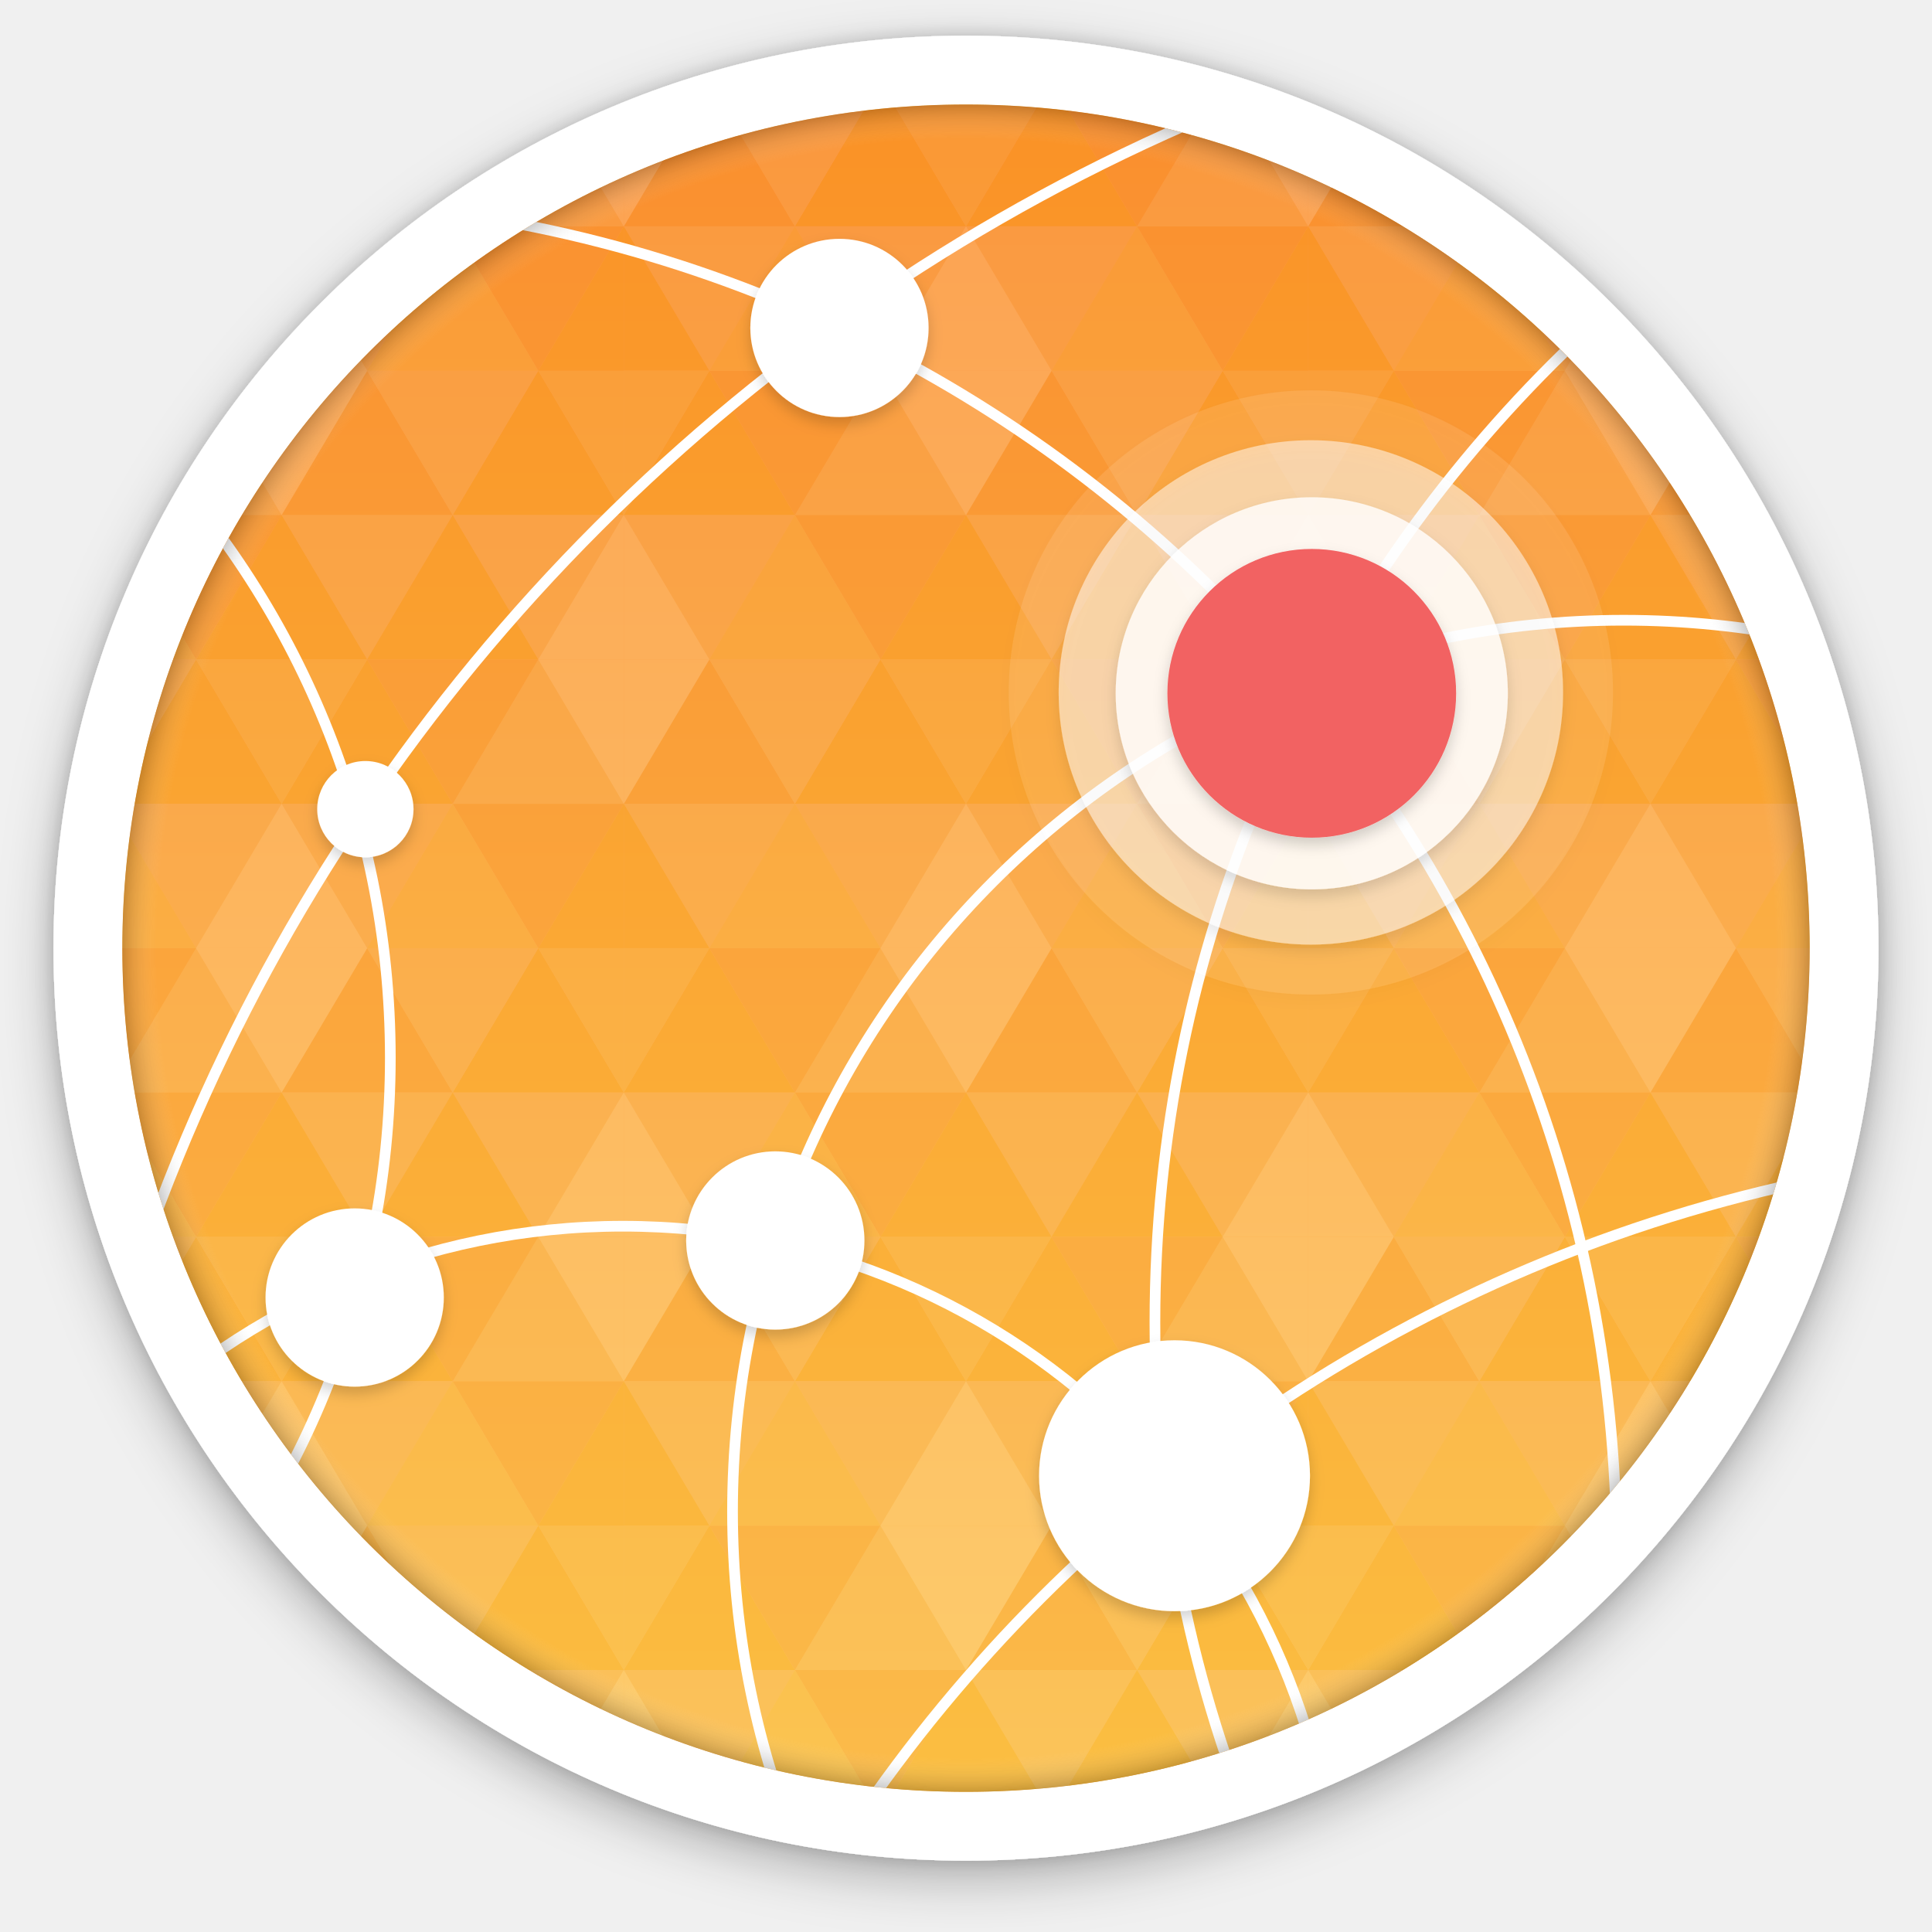
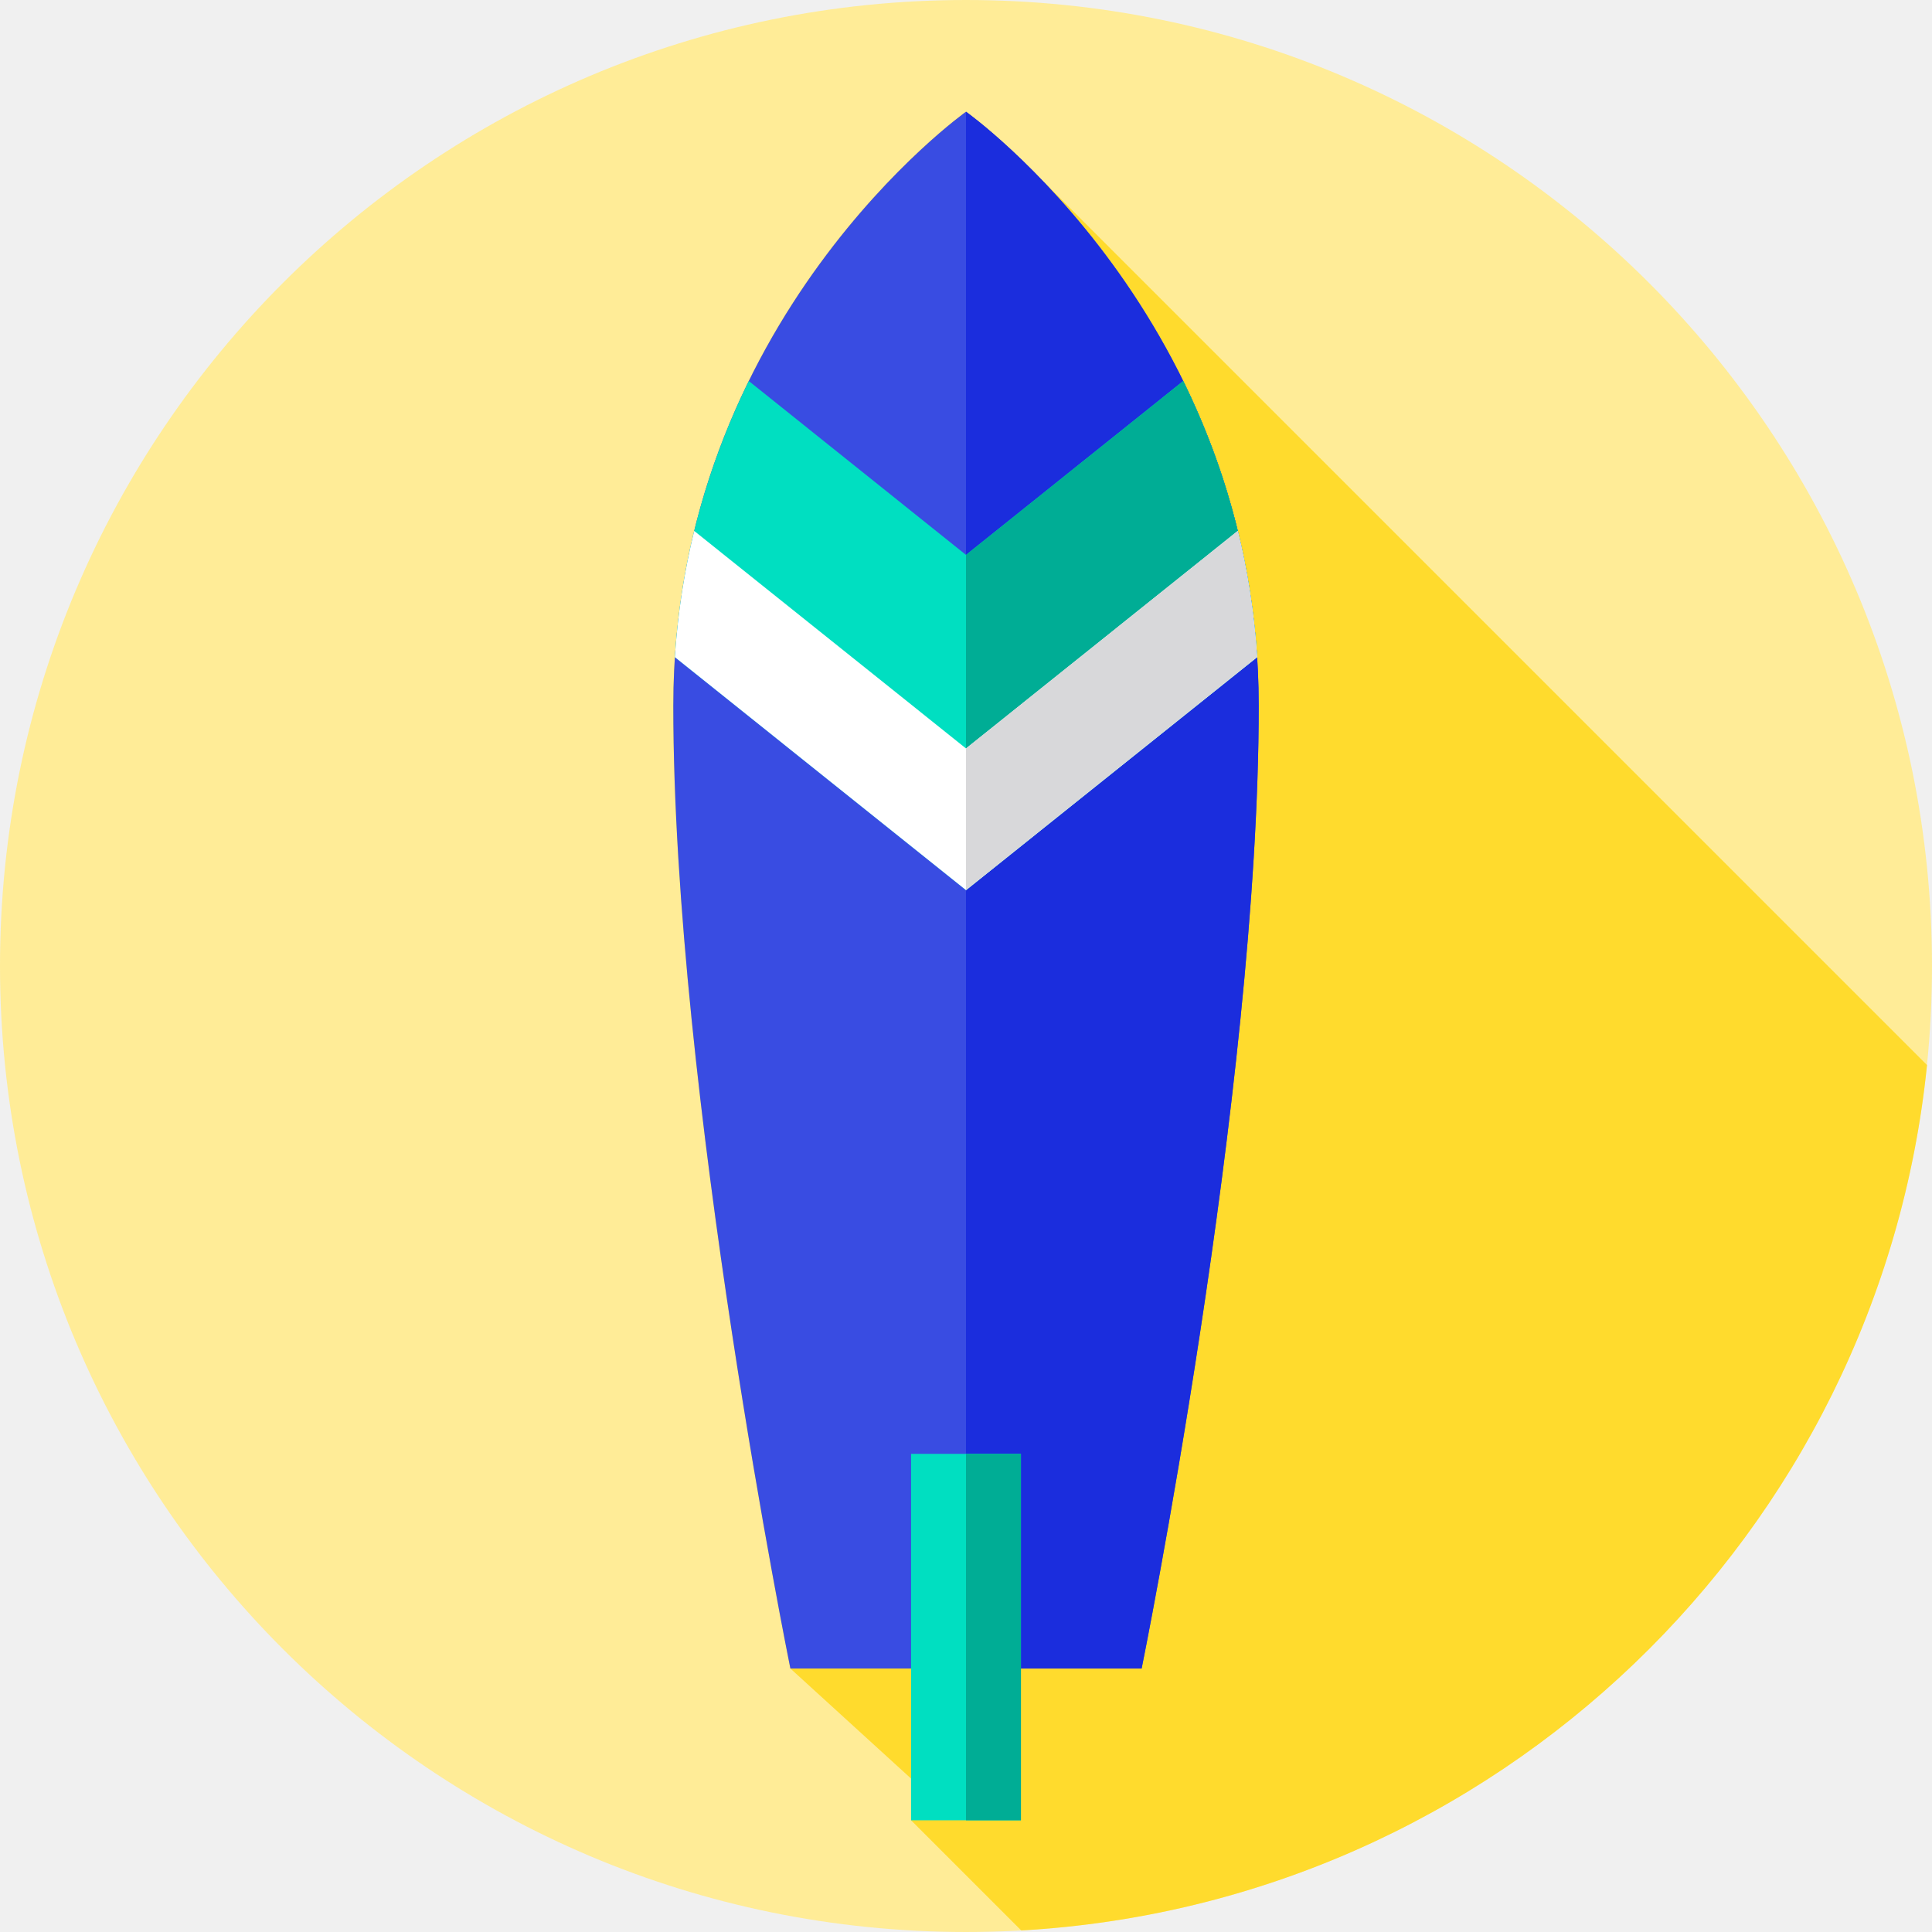
- <svg xmlns="http://www.w3.org/2000/svg" xmlns:xlink="http://www.w3.org/1999/xlink" width="1084px" height="1084px" viewBox="0 0 1084 1084" version="1.1">
-   <defs>
-     <filter x="-50%" y="-50%" width="200%" height="200%" filterUnits="objectBoundingBox" id="filter-1">
-       <feOffset dx="0" dy="10" in="SourceAlpha" result="shadowOffsetOuter1" />
-       <feGaussianBlur stdDeviation="15" in="shadowOffsetOuter1" result="shadowBlurOuter1" />
-       <feColorMatrix values="0 0 0 0 0   0 0 0 0 0   0 0 0 0 0  0 0 0 0.278 0" in="shadowBlurOuter1" type="matrix" result="shadowMatrixOuter1" />
-       <feOffset dx="0" dy="0" in="SourceAlpha" result="shadowOffsetOuter2" />
-       <feGaussianBlur stdDeviation="5" in="shadowOffsetOuter2" result="shadowBlurOuter2" />
-       <feColorMatrix values="0 0 0 0 0   0 0 0 0 0   0 0 0 0 0  0 0 0 0.175 0" in="shadowBlurOuter2" type="matrix" result="shadowMatrixOuter2" />
-       <feOffset dx="0" dy="-5" in="SourceAlpha" result="shadowOffsetInner1" />
-       <feGaussianBlur stdDeviation="0" in="shadowOffsetInner1" result="shadowBlurInner1" />
-       <feComposite in="shadowBlurInner1" in2="SourceAlpha" operator="arithmetic" k2="-1" k3="1" result="shadowInnerInner1" />
-       <feColorMatrix values="0 0 0 0 1   0 0 0 0 1   0 0 0 0 1  0 0 0 0.112 0" in="shadowInnerInner1" type="matrix" result="shadowMatrixInner1" />
-       <feMerge>
-         <feMergeNode in="shadowMatrixOuter1" />
-         <feMergeNode in="shadowMatrixOuter2" />
-         <feMergeNode in="SourceGraphic" />
-         <feMergeNode in="shadowMatrixInner1" />
-       </feMerge>
-     </filter>
-     <path id="path-2" d="M473,946.358 C734.429,946.358 946.358,734.429 946.358,473 C946.358,211.571 734.429,-0.358 473,-0.358 C211.571,-0.358 -0.358,211.571 -0.358,473 C-0.358,734.429 211.571,946.358 473,946.358 Z" />
-     <linearGradient x1="50%" y1="100%" x2="50%" y2="0%" id="linearGradient-4">
-       <stop stop-color="#FBDA61" offset="0%" />
-       <stop stop-color="#F76B1C" offset="100%" />
-     </linearGradient>
-     <filter x="-50%" y="-50%" width="200%" height="200%" filterUnits="objectBoundingBox" id="filter-5">
-       <feOffset dx="0" dy="4" in="SourceAlpha" result="shadowOffsetOuter1" />
-       <feGaussianBlur stdDeviation="4" in="shadowOffsetOuter1" result="shadowBlurOuter1" />
-       <feColorMatrix values="0 0 0 0 0   0 0 0 0 0   0 0 0 0 0  0 0 0 0.175 0" in="shadowBlurOuter1" type="matrix" result="shadowMatrixOuter1" />
-       <feMerge>
-         <feMergeNode in="shadowMatrixOuter1" />
-         <feMergeNode in="SourceGraphic" />
-       </feMerge>
-     </filter>
-     <filter x="-50%" y="-50%" width="200%" height="200%" filterUnits="objectBoundingBox" id="filter-6">
-       <feOffset dx="0" dy="4" in="SourceAlpha" result="shadowOffsetOuter1" />
-       <feGaussianBlur stdDeviation="4" in="shadowOffsetOuter1" result="shadowBlurOuter1" />
-       <feColorMatrix values="0 0 0 0 0   0 0 0 0 0   0 0 0 0 0  0 0 0 0.175 0" in="shadowBlurOuter1" type="matrix" result="shadowMatrixOuter1" />
-       <feMerge>
-         <feMergeNode in="shadowMatrixOuter1" />
-         <feMergeNode in="SourceGraphic" />
-       </feMerge>
-     </filter>
-     <filter x="-50%" y="-50%" width="200%" height="200%" filterUnits="objectBoundingBox" id="filter-7">
-       <feOffset dx="0" dy="4" in="SourceAlpha" result="shadowOffsetOuter1" />
-       <feGaussianBlur stdDeviation="4" in="shadowOffsetOuter1" result="shadowBlurOuter1" />
-       <feColorMatrix values="0 0 0 0 0   0 0 0 0 0   0 0 0 0 0  0 0 0 0.175 0" in="shadowBlurOuter1" type="matrix" result="shadowMatrixOuter1" />
-       <feMerge>
-         <feMergeNode in="shadowMatrixOuter1" />
-         <feMergeNode in="SourceGraphic" />
-       </feMerge>
-     </filter>
-     <filter x="-50%" y="-50%" width="200%" height="200%" filterUnits="objectBoundingBox" id="filter-8">
-       <feOffset dx="0" dy="4" in="SourceAlpha" result="shadowOffsetOuter1" />
-       <feGaussianBlur stdDeviation="4" in="shadowOffsetOuter1" result="shadowBlurOuter1" />
-       <feColorMatrix values="0 0 0 0 0   0 0 0 0 0   0 0 0 0 0  0 0 0 0.175 0" in="shadowBlurOuter1" type="matrix" result="shadowMatrixOuter1" />
-       <feMerge>
-         <feMergeNode in="shadowMatrixOuter1" />
-         <feMergeNode in="SourceGraphic" />
-       </feMerge>
-     </filter>
-     <filter x="-50%" y="-50%" width="200%" height="200%" filterUnits="objectBoundingBox" id="filter-9">
-       <feOffset dx="0" dy="4" in="SourceAlpha" result="shadowOffsetOuter1" />
-       <feGaussianBlur stdDeviation="4" in="shadowOffsetOuter1" result="shadowBlurOuter1" />
-       <feColorMatrix values="0 0 0 0 0   0 0 0 0 0   0 0 0 0 0  0 0 0 0.175 0" in="shadowBlurOuter1" type="matrix" result="shadowMatrixOuter1" />
-       <feMerge>
-         <feMergeNode in="shadowMatrixOuter1" />
-         <feMergeNode in="SourceGraphic" />
-       </feMerge>
-     </filter>
-     <filter x="-50%" y="-50%" width="200%" height="200%" filterUnits="objectBoundingBox" id="filter-10">
-       <feOffset dx="0" dy="4" in="SourceAlpha" result="shadowOffsetOuter1" />
-       <feGaussianBlur stdDeviation="4" in="shadowOffsetOuter1" result="shadowBlurOuter1" />
-       <feColorMatrix values="0 0 0 0 0   0 0 0 0 0   0 0 0 0 0  0 0 0 0.175 0" in="shadowBlurOuter1" type="matrix" result="shadowMatrixOuter1" />
-       <feMerge>
-         <feMergeNode in="shadowMatrixOuter1" />
-         <feMergeNode in="SourceGraphic" />
-       </feMerge>
-     </filter>
-     <filter x="-50%" y="-50%" width="200%" height="200%" filterUnits="objectBoundingBox" id="filter-11">
-       <feOffset dx="0" dy="4" in="SourceAlpha" result="shadowOffsetOuter1" />
-       <feGaussianBlur stdDeviation="4" in="shadowOffsetOuter1" result="shadowBlurOuter1" />
-       <feColorMatrix values="0 0 0 0 0   0 0 0 0 0   0 0 0 0 0  0 0 0 0.175 0" in="shadowBlurOuter1" type="matrix" result="shadowMatrixOuter1" />
-       <feMerge>
-         <feMergeNode in="shadowMatrixOuter1" />
-         <feMergeNode in="SourceGraphic" />
-       </feMerge>
-     </filter>
-     <filter x="-50%" y="-50%" width="200%" height="200%" filterUnits="objectBoundingBox" id="filter-12">
-       <feOffset dx="0" dy="4" in="SourceAlpha" result="shadowOffsetOuter1" />
-       <feGaussianBlur stdDeviation="4" in="shadowOffsetOuter1" result="shadowBlurOuter1" />
-       <feColorMatrix values="0 0 0 0 0   0 0 0 0 0   0 0 0 0 0  0 0 0 0.175 0" in="shadowBlurOuter1" type="matrix" result="shadowMatrixOuter1" />
-       <feMerge>
-         <feMergeNode in="shadowMatrixOuter1" />
-         <feMergeNode in="SourceGraphic" />
-       </feMerge>
-     </filter>
-     <filter x="-50%" y="-50%" width="200%" height="200%" filterUnits="objectBoundingBox" id="filter-13">
-       <feOffset dx="0" dy="4" in="SourceAlpha" result="shadowOffsetOuter1" />
-       <feGaussianBlur stdDeviation="4" in="shadowOffsetOuter1" result="shadowBlurOuter1" />
-       <feColorMatrix values="0 0 0 0 0   0 0 0 0 0   0 0 0 0 0  0 0 0 0.175 0" in="shadowBlurOuter1" type="matrix" result="shadowMatrixOuter1" />
-       <feMerge>
-         <feMergeNode in="shadowMatrixOuter1" />
-         <feMergeNode in="SourceGraphic" />
-       </feMerge>
-     </filter>
-     <radialGradient cx="50%" cy="50%" fx="50%" fy="50%" r="50%" id="radialGradient-14">
-       <stop stop-color="#000000" stop-opacity="0" offset="0%" />
-       <stop stop-color="#FFFFFF" stop-opacity="0" offset="95.892%" />
-       <stop stop-color="#000000" stop-opacity="0.2" offset="100%" />
-     </radialGradient>
-     <path id="path-15" d="M512,985.358 C773.429,985.358 985.358,773.429 985.358,512 C985.358,250.571 773.429,38.642 512,38.642 C250.571,38.642 38.642,250.571 38.642,512 C38.642,773.429 250.571,985.358 512,985.358 Z" />
-   </defs>
-   <g id="Page-1" stroke="none" stroke-width="1" fill="none" fill-rule="evenodd">
-     <g id="opensource_aiohttp" transform="translate(30, 20)">
-       <circle id="ring" fill="#FFFFFF" filter="url(#filter-1)" cx="512" cy="512" r="512" />
-       <g id="center" transform="translate(39, 39)">
-         <mask id="mask-3" fill="white">
-           <use xlink:href="#path-2" />
-         </mask>
-         <use id="center-mask" xlink:href="#path-2" />
-         <path d="M473,946.358 C734.429,946.358 946.358,734.429 946.358,473 C946.358,211.571 734.429,-0.358 473,-0.358 C211.571,-0.358 -0.358,211.571 -0.358,473 C-0.358,734.429 211.571,946.358 473,946.358 Z" id="orange" fill="#FDB75B" mask="url(#mask-3)" />
-         <g id="Pattern" mask="url(#mask-3)">
-           <g transform="translate(-103, -13)">
-             <path d="M288,81 L384,81 L336,162 L288,81 Z" id="Triangle-16" fill="#FCA63B" />
-             <polygon id="Triangle-46" fill="#FCB555" points="336 0 384 81 288 81 " />
-             <polygon id="Triangle-37" fill="#FCAB2D" points="144 0 192 81 96 81 " />
-             <polygon id="Triangle-37" fill="#FCB555" points="144 162 192 243 96 243 " />
-             <path d="M96,81 L192,81 L144,162 L96,81 Z" id="Triangle-36" fill="#FCB457" />
-             <path d="M96,243 L192,243 L144,324 L96,243 Z" id="Triangle-36" fill="#FCA63B" />
-             <polygon id="Triangle-35" fill="#FCAB2D" points="336 162 384 243 288 243 " />
-             <path d="M288,243 L384,243 L336,324 L288,243 Z" id="Triangle-34" fill="#FCB457" />
-             <polygon id="Triangle-33" fill="#FCA63B" points="48 0 96 81 3.33066907e-16 81 " />
-             <polygon id="Triangle-33" fill="#FCAB2D" points="48 162 96 243 3.33066907e-16 243 " />
-             <path d="M0,81 L96,81 L48,162 L0,81 Z" id="Triangle-32" fill="#FCB555" />
-             <path d="M0,243 L96,243 L48,324 L0,243 Z" id="Triangle-32" fill="#FCB457" />
-             <polygon id="Triangle-31" fill="#FCAB2D" points="240 0 288 81 192 81 " />
-             <polygon id="Triangle-31" fill="#FCA63B" points="240 162 288 243 192 243 " />
-             <path d="M192,81 L288,81 L240,162 L192,81 Z" id="Triangle-30" fill="#FCB457" />
-             <path d="M192,243 L288,243 L240,324 L192,243 Z" id="Triangle-30" fill="#FCB555" />
-             <path d="M48,0 L144,0 L96,81 L48,0 Z" id="Triangle-29" fill="#FCB555" />
-             <path d="M48,162 L144,162 L96,243 L48,162 Z" id="Triangle-29" fill="#FCA63B" />
-             <path d="M144,162 L48,162 L96,81 L144,162 L144,162 Z" id="Triangle-28" fill="#FCB546" />
-             <path d="M144,324 L48,324 L96,243 L144,324 L144,324 Z" id="Triangle-28" fill="#FCB546" />
-             <path d="M240,0 L336,0 L288,81 L240,0 Z" id="Triangle-25" fill="#FCA63B" />
-             <path d="M240,162 L336,162 L288,243 L240,162 Z" id="Triangle-25" fill="#FCB555" />
-             <path d="M336,162 L240,162 L288,81 L336,162 L336,162 Z" id="Triangle-24" fill="#FCB546" />
-             <path d="M336,324 L240,324 L288,243 L336,324 L336,324 Z" id="Triangle-24" fill="#FCAB2D" />
-             <path d="M336,0 L384,0 L384,81 L336,0 Z" id="Triangle-23" fill="#FFC474" />
-             <path d="M336,162 L384,162 L384,243 L336,162 Z" id="Triangle-23" fill="#FCB546" />
-             <path d="M48,162 L0,162 L0,81 L48,162 L48,162 Z" id="Triangle-22" fill="#FCAB2D" />
-             <path d="M48,324 L0,324 L7.10542736e-15,243 L48,324 Z" id="Triangle-22" fill="#FFC474" />
-             <path d="M0,0 L48,0 L0,81 L0,0 Z" id="Triangle-21" fill="#FFC474" />
-             <path d="M0,162 L48,162 L0,243 L0,162 Z" id="Triangle-21" fill="#FCB546" />
-             <path d="M384,162 L336,162 L384,81 L384,162 L384,162 Z" id="Triangle-20" fill="#FCAB2D" />
-             <path d="M384,324 L336,324 L384,243 L384,324 Z" id="Triangle-20" fill="#FFC474" />
-             <path d="M144,0 L240,0 L192,81 L144,0 Z" id="Triangle-19" fill="#FCB546" />
-             <path d="M144,162 L240,162 L192,243 L144,162 Z" id="Triangle-19" fill="#FFC474" />
-             <path d="M240,162 L144,162 L192,81 L240,162 Z" id="Triangle-18" fill="#FFC474" />
-             <path d="M240,324 L144,324 L192,243 L240,324 L240,324 Z" id="Triangle-18" fill="#FCAB2D" />
-             <path d="M672,81 L768,81 L720,162 L672,81 Z" id="Triangle-16" fill="#FCA63B" />
-             <polygon id="Triangle-46" fill="#FCB555" points="720 0 768 81 672 81 " />
-             <polygon id="Triangle-37" fill="#FCAB2D" points="528 0 576 81 480 81 " />
-             <polygon id="Triangle-37" fill="#FCB555" points="528 162 576 243 480 243 " />
-             <path d="M480,81 L576,81 L528,162 L480,81 Z" id="Triangle-36" fill="#FCB457" />
-             <path d="M480,243 L576,243 L528,324 L480,243 Z" id="Triangle-36" fill="#FCA63B" />
-             <polygon id="Triangle-35" fill="#FCAB2D" points="720 162 768 243 672 243 " />
-             <path d="M672,243 L768,243 L720,324 L672,243 Z" id="Triangle-34" fill="#FCB457" />
-             <polygon id="Triangle-33" fill="#FCA63B" points="432 0 480 81 384 81 " />
-             <polygon id="Triangle-33" fill="#FCAB2D" points="432 162 480 243 384 243 " />
-             <path d="M384,81 L480,81 L432,162 L384,81 Z" id="Triangle-32" fill="#FCB555" />
-             <path d="M384,243 L480,243 L432,324 L384,243 Z" id="Triangle-32" fill="#FCB457" />
-             <polygon id="Triangle-31" fill="#FCAB2D" points="624 0 672 81 576 81 " />
-             <polygon id="Triangle-31" fill="#FCA63B" points="624 162 672 243 576 243 " />
-             <path d="M576,81 L672,81 L624,162 L576,81 Z" id="Triangle-30" fill="#FCB457" />
-             <path d="M576,243 L672,243 L624,324 L576,243 Z" id="Triangle-30" fill="#FCB555" />
-             <path d="M432,0 L528,0 L480,81 L432,0 Z" id="Triangle-29" fill="#FCB555" />
-             <path d="M432,162 L528,162 L480,243 L432,162 Z" id="Triangle-29" fill="#FCA63B" />
-             <path d="M528,162 L432,162 L480,81 L528,162 L528,162 Z" id="Triangle-28" fill="#FCB546" />
-             <path d="M528,324 L432,324 L480,243 L528,324 L528,324 Z" id="Triangle-28" fill="#FCB546" />
-             <path d="M624,0 L720,0 L672,81 L624,0 Z" id="Triangle-25" fill="#FCA63B" />
-             <path d="M624,162 L720,162 L672,243 L624,162 Z" id="Triangle-25" fill="#FCB555" />
-             <path d="M720,162 L624,162 L672,81 L720,162 L720,162 Z" id="Triangle-24" fill="#FCB546" />
-             <path d="M720,324 L624,324 L672,243 L720,324 L720,324 Z" id="Triangle-24" fill="#FCAB2D" />
-             <path d="M720,0 L768,0 L768,81 L720,0 Z" id="Triangle-23" fill="#FFC474" />
-             <path d="M720,162 L768,162 L768,243 L720,162 Z" id="Triangle-23" fill="#FCB546" />
-             <path d="M432,162 L384,162 L384,81 L432,162 L432,162 Z" id="Triangle-22" fill="#FCAB2D" />
-             <path d="M432,324 L384,324 L384,243 L432,324 Z" id="Triangle-22" fill="#FFC474" />
-             <path d="M384,0 L432,0 L384,81 L384,0 Z" id="Triangle-21" fill="#FFC474" />
-             <path d="M384,162 L432,162 L384,243 L384,162 Z" id="Triangle-21" fill="#FCB546" />
-             <path d="M768,162 L720,162 L768,81 L768,162 L768,162 Z" id="Triangle-20" fill="#FCAB2D" />
-             <path d="M768,324 L720,324 L768,243 L768,324 Z" id="Triangle-20" fill="#FFC474" />
-             <path d="M528,0 L624,0 L576,81 L528,0 Z" id="Triangle-19" fill="#FCB546" />
-             <path d="M528,162 L624,162 L576,243 L528,162 Z" id="Triangle-19" fill="#FFC474" />
-             <path d="M624,162 L528,162 L576,81 L624,162 Z" id="Triangle-18" fill="#FFC474" />
-             <path d="M624,324 L528,324 L576,243 L624,324 L624,324 Z" id="Triangle-18" fill="#FCAB2D" />
-             <path d="M1056,81 L1152,81 L1104,162 L1056,81 Z" id="Triangle-16" fill="#FCA63B" />
-             <polygon id="Triangle-46" fill="#FCB555" points="1104 0 1152 81 1056 81 " />
-             <polygon id="Triangle-37" fill="#FCAB2D" points="912 0 960 81 864 81 " />
-             <polygon id="Triangle-37" fill="#FCB555" points="912 162 960 243 864 243 " />
-             <path d="M864,81 L960,81 L912,162 L864,81 Z" id="Triangle-36" fill="#FCB457" />
-             <path d="M864,243 L960,243 L912,324 L864,243 Z" id="Triangle-36" fill="#FCA63B" />
-             <polygon id="Triangle-35" fill="#FCAB2D" points="1104 162 1152 243 1056 243 " />
-             <path d="M1056,243 L1152,243 L1104,324 L1056,243 Z" id="Triangle-34" fill="#FCB457" />
-             <polygon id="Triangle-33" fill="#FCA63B" points="816 0 864 81 768 81 " />
-             <polygon id="Triangle-33" fill="#FCAB2D" points="816 162 864 243 768 243 " />
-             <path d="M768,81 L864,81 L816,162 L768,81 Z" id="Triangle-32" fill="#FCB555" />
-             <path d="M768,243 L864,243 L816,324 L768,243 Z" id="Triangle-32" fill="#FCB457" />
-             <polygon id="Triangle-31" fill="#FCAB2D" points="1008 0 1056 81 960 81 " />
-             <polygon id="Triangle-31" fill="#FCA63B" points="1008 162 1056 243 960 243 " />
-             <path d="M960,81 L1056,81 L1008,162 L960,81 Z" id="Triangle-30" fill="#FCB457" />
-             <path d="M960,243 L1056,243 L1008,324 L960,243 Z" id="Triangle-30" fill="#FCB555" />
-             <path d="M816,0 L912,0 L864,81 L816,0 Z" id="Triangle-29" fill="#FCB555" />
-             <path d="M816,162 L912,162 L864,243 L816,162 Z" id="Triangle-29" fill="#FCA63B" />
-             <path d="M912,162 L816,162 L864,81 L912,162 L912,162 Z" id="Triangle-28" fill="#FCB546" />
-             <path d="M912,324 L816,324 L864,243 L912,324 L912,324 Z" id="Triangle-28" fill="#FCB546" />
-             <path d="M1008,0 L1104,0 L1056,81 L1008,0 Z" id="Triangle-25" fill="#FCA63B" />
-             <path d="M1008,162 L1104,162 L1056,243 L1008,162 Z" id="Triangle-25" fill="#FCB555" />
-             <path d="M1104,162 L1008,162 L1056,81 L1104,162 L1104,162 Z" id="Triangle-24" fill="#FCB546" />
-             <path d="M1104,324 L1008,324 L1056,243 L1104,324 L1104,324 Z" id="Triangle-24" fill="#FCAB2D" />
-             <path d="M1104,0 L1152,0 L1152,81 L1104,0 Z" id="Triangle-23" fill="#FFC474" />
-             <path d="M1104,162 L1152,162 L1152,243 L1104,162 Z" id="Triangle-23" fill="#FCB546" />
-             <path d="M816,162 L768,162 L768,81 L816,162 L816,162 Z" id="Triangle-22" fill="#FCAB2D" />
-             <path d="M816,324 L768,324 L768,243 L816,324 Z" id="Triangle-22" fill="#FFC474" />
-             <path d="M768,0 L816,0 L768,81 L768,0 Z" id="Triangle-21" fill="#FFC474" />
-             <path d="M768,162 L816,162 L768,243 L768,162 Z" id="Triangle-21" fill="#FCB546" />
-             <path d="M1152,162 L1104,162 L1152,81 L1152,162 L1152,162 Z" id="Triangle-20" fill="#FCAB2D" />
-             <path d="M1152,324 L1104,324 L1152,243 L1152,324 Z" id="Triangle-20" fill="#FFC474" />
-             <path d="M912,0 L1008,0 L960,81 L912,0 Z" id="Triangle-19" fill="#FCB546" />
-             <path d="M912,162 L1008,162 L960,243 L912,162 Z" id="Triangle-19" fill="#FFC474" />
-             <path d="M1008,162 L912,162 L960,81 L1008,162 Z" id="Triangle-18" fill="#FFC474" />
-             <path d="M1008,324 L912,324 L960,243 L1008,324 L1008,324 Z" id="Triangle-18" fill="#FCAB2D" />
-             <path d="M288,405 L384,405 L336,486 L288,405 Z" id="Triangle-16" fill="#FCA63B" />
-             <polygon id="Triangle-46" fill="#FCB555" points="336 324 384 405 288 405 " />
-             <polygon id="Triangle-37" fill="#FCAB2D" points="144 324 192 405 96 405 " />
-             <polygon id="Triangle-37" fill="#FCB555" points="144 486 192 567 96 567 " />
-             <path d="M96,405 L192,405 L144,486 L96,405 Z" id="Triangle-36" fill="#FCB457" />
-             <path d="M96,567 L192,567 L144,648 L96,567 Z" id="Triangle-36" fill="#FCA63B" />
-             <polygon id="Triangle-35" fill="#FCAB2D" points="336 486 384 567 288 567 " />
-             <path d="M288,567 L384,567 L336,648 L288,567 Z" id="Triangle-34" fill="#FCB457" />
-             <polygon id="Triangle-33" fill="#FCA63B" points="48 324 96 405 3.33066907e-16 405 " />
-             <polygon id="Triangle-33" fill="#FCAB2D" points="48 486 96 567 3.33066907e-16 567 " />
-             <path d="M0,405 L96,405 L48,486 L0,405 Z" id="Triangle-32" fill="#FCB555" />
-             <path d="M0,567 L96,567 L48,648 L0,567 Z" id="Triangle-32" fill="#FCB457" />
-             <polygon id="Triangle-31" fill="#FCAB2D" points="240 324 288 405 192 405 " />
-             <polygon id="Triangle-31" fill="#FCA63B" points="240 486 288 567 192 567 " />
-             <path d="M192,405 L288,405 L240,486 L192,405 Z" id="Triangle-30" fill="#FCB457" />
-             <path d="M192,567 L288,567 L240,648 L192,567 Z" id="Triangle-30" fill="#FCB555" />
-             <path d="M48,324 L144,324 L96,405 L48,324 Z" id="Triangle-29" fill="#FCB555" />
-             <path d="M48,486 L144,486 L96,567 L48,486 Z" id="Triangle-29" fill="#FCA63B" />
-             <path d="M144,486 L48,486 L96,405 L144,486 L144,486 Z" id="Triangle-28" fill="#FCB546" />
-             <path d="M144,648 L48,648 L96,567 L144,648 L144,648 Z" id="Triangle-28" fill="#FCB546" />
-             <path d="M240,324 L336,324 L288,405 L240,324 Z" id="Triangle-25" fill="#FCA63B" />
-             <path d="M240,486 L336,486 L288,567 L240,486 Z" id="Triangle-25" fill="#FCB555" />
-             <path d="M336,486 L240,486 L288,405 L336,486 L336,486 Z" id="Triangle-24" fill="#FCB546" />
-             <path d="M336,648 L240,648 L288,567 L336,648 L336,648 Z" id="Triangle-24" fill="#FCAB2D" />
-             <path d="M336,324 L384,324 L384,405 L336,324 Z" id="Triangle-23" fill="#FFC474" />
-             <path d="M336,486 L384,486 L384,567 L336,486 Z" id="Triangle-23" fill="#FCB546" />
-             <path d="M48,486 L0,486 L0,405 L48,486 L48,486 Z" id="Triangle-22" fill="#FCAB2D" />
-             <path d="M48,648 L0,648 L7.10542736e-15,567 L48,648 Z" id="Triangle-22" fill="#FFC474" />
-             <path d="M0,324 L48,324 L0,405 L0,324 Z" id="Triangle-21" fill="#FFC474" />
-             <path d="M0,486 L48,486 L0,567 L0,486 Z" id="Triangle-21" fill="#FCB546" />
-             <path d="M384,486 L336,486 L384,405 L384,486 L384,486 Z" id="Triangle-20" fill="#FCAB2D" />
-             <path d="M384,648 L336,648 L384,567 L384,648 Z" id="Triangle-20" fill="#FFC474" />
-             <path d="M144,324 L240,324 L192,405 L144,324 Z" id="Triangle-19" fill="#FCB546" />
-             <path d="M144,486 L240,486 L192,567 L144,486 Z" id="Triangle-19" fill="#FFC474" />
-             <path d="M240,486 L144,486 L192,405 L240,486 Z" id="Triangle-18" fill="#FFC474" />
-             <path d="M240,648 L144,648 L192,567 L240,648 L240,648 Z" id="Triangle-18" fill="#FCAB2D" />
-             <path d="M672,405 L768,405 L720,486 L672,405 Z" id="Triangle-16" fill="#FCA63B" />
-             <polygon id="Triangle-46" fill="#FCB555" points="720 324 768 405 672 405 " />
-             <polygon id="Triangle-37" fill="#FCAB2D" points="528 324 576 405 480 405 " />
-             <polygon id="Triangle-37" fill="#FCB555" points="528 486 576 567 480 567 " />
-             <path d="M480,405 L576,405 L528,486 L480,405 Z" id="Triangle-36" fill="#FCB457" />
-             <path d="M480,567 L576,567 L528,648 L480,567 Z" id="Triangle-36" fill="#FCA63B" />
-             <polygon id="Triangle-35" fill="#FCAB2D" points="720 486 768 567 672 567 " />
-             <path d="M672,567 L768,567 L720,648 L672,567 Z" id="Triangle-34" fill="#FCB457" />
-             <polygon id="Triangle-33" fill="#FCA63B" points="432 324 480 405 384 405 " />
-             <polygon id="Triangle-33" fill="#FCAB2D" points="432 486 480 567 384 567 " />
-             <path d="M384,405 L480,405 L432,486 L384,405 Z" id="Triangle-32" fill="#FCB555" />
-             <path d="M384,567 L480,567 L432,648 L384,567 Z" id="Triangle-32" fill="#FCB457" />
-             <polygon id="Triangle-31" fill="#FCAB2D" points="624 324 672 405 576 405 " />
-             <polygon id="Triangle-31" fill="#FCA63B" points="624 486 672 567 576 567 " />
-             <path d="M576,405 L672,405 L624,486 L576,405 Z" id="Triangle-30" fill="#FCB457" />
-             <path d="M576,567 L672,567 L624,648 L576,567 Z" id="Triangle-30" fill="#FCB555" />
-             <path d="M432,324 L528,324 L480,405 L432,324 Z" id="Triangle-29" fill="#FCB555" />
-             <path d="M432,486 L528,486 L480,567 L432,486 Z" id="Triangle-29" fill="#FCA63B" />
-             <path d="M528,486 L432,486 L480,405 L528,486 L528,486 Z" id="Triangle-28" fill="#FCB546" />
-             <path d="M528,648 L432,648 L480,567 L528,648 L528,648 Z" id="Triangle-28" fill="#FCB546" />
-             <path d="M624,324 L720,324 L672,405 L624,324 Z" id="Triangle-25" fill="#FCA63B" />
-             <path d="M624,486 L720,486 L672,567 L624,486 Z" id="Triangle-25" fill="#FCB555" />
-             <path d="M720,486 L624,486 L672,405 L720,486 L720,486 Z" id="Triangle-24" fill="#FCB546" />
-             <path d="M720,648 L624,648 L672,567 L720,648 L720,648 Z" id="Triangle-24" fill="#FCAB2D" />
-             <path d="M720,324 L768,324 L768,405 L720,324 Z" id="Triangle-23" fill="#FFC474" />
-             <path d="M720,486 L768,486 L768,567 L720,486 Z" id="Triangle-23" fill="#FCB546" />
-             <path d="M432,486 L384,486 L384,405 L432,486 L432,486 Z" id="Triangle-22" fill="#FCAB2D" />
-             <path d="M432,648 L384,648 L384,567 L432,648 Z" id="Triangle-22" fill="#FFC474" />
-             <path d="M384,324 L432,324 L384,405 L384,324 Z" id="Triangle-21" fill="#FFC474" />
-             <path d="M384,486 L432,486 L384,567 L384,486 Z" id="Triangle-21" fill="#FCB546" />
-             <path d="M768,486 L720,486 L768,405 L768,486 L768,486 Z" id="Triangle-20" fill="#FCAB2D" />
-             <path d="M768,648 L720,648 L768,567 L768,648 Z" id="Triangle-20" fill="#FFC474" />
-             <path d="M528,324 L624,324 L576,405 L528,324 Z" id="Triangle-19" fill="#FCB546" />
-             <path d="M528,486 L624,486 L576,567 L528,486 Z" id="Triangle-19" fill="#FFC474" />
-             <path d="M624,486 L528,486 L576,405 L624,486 Z" id="Triangle-18" fill="#FFC474" />
-             <path d="M624,648 L528,648 L576,567 L624,648 L624,648 Z" id="Triangle-18" fill="#FCAB2D" />
-             <path d="M1056,405 L1152,405 L1104,486 L1056,405 Z" id="Triangle-16" fill="#FCA63B" />
-             <polygon id="Triangle-46" fill="#FCB555" points="1104 324 1152 405 1056 405 " />
-             <polygon id="Triangle-37" fill="#FCAB2D" points="912 324 960 405 864 405 " />
-             <polygon id="Triangle-37" fill="#FCB555" points="912 486 960 567 864 567 " />
-             <path d="M864,405 L960,405 L912,486 L864,405 Z" id="Triangle-36" fill="#FCB457" />
-             <path d="M864,567 L960,567 L912,648 L864,567 Z" id="Triangle-36" fill="#FCA63B" />
-             <polygon id="Triangle-35" fill="#FCAB2D" points="1104 486 1152 567 1056 567 " />
-             <path d="M1056,567 L1152,567 L1104,648 L1056,567 Z" id="Triangle-34" fill="#FCB457" />
-             <polygon id="Triangle-33" fill="#FCA63B" points="816 324 864 405 768 405 " />
-             <polygon id="Triangle-33" fill="#FCAB2D" points="816 486 864 567 768 567 " />
-             <path d="M768,405 L864,405 L816,486 L768,405 Z" id="Triangle-32" fill="#FCB555" />
-             <path d="M768,567 L864,567 L816,648 L768,567 Z" id="Triangle-32" fill="#FCB457" />
-             <polygon id="Triangle-31" fill="#FCAB2D" points="1008 324 1056 405 960 405 " />
-             <polygon id="Triangle-31" fill="#FCA63B" points="1008 486 1056 567 960 567 " />
-             <path d="M960,405 L1056,405 L1008,486 L960,405 Z" id="Triangle-30" fill="#FCB457" />
-             <path d="M960,567 L1056,567 L1008,648 L960,567 Z" id="Triangle-30" fill="#FCB555" />
-             <path d="M816,324 L912,324 L864,405 L816,324 Z" id="Triangle-29" fill="#FCB555" />
-             <path d="M816,486 L912,486 L864,567 L816,486 Z" id="Triangle-29" fill="#FCA63B" />
-             <path d="M912,486 L816,486 L864,405 L912,486 L912,486 Z" id="Triangle-28" fill="#FCB546" />
-             <path d="M912,648 L816,648 L864,567 L912,648 L912,648 Z" id="Triangle-28" fill="#FCB546" />
-             <path d="M1008,324 L1104,324 L1056,405 L1008,324 Z" id="Triangle-25" fill="#FCA63B" />
-             <path d="M1008,486 L1104,486 L1056,567 L1008,486 Z" id="Triangle-25" fill="#FCB555" />
-             <path d="M1104,486 L1008,486 L1056,405 L1104,486 L1104,486 Z" id="Triangle-24" fill="#FCB546" />
-             <path d="M1104,648 L1008,648 L1056,567 L1104,648 L1104,648 Z" id="Triangle-24" fill="#FCAB2D" />
-             <path d="M1104,324 L1152,324 L1152,405 L1104,324 Z" id="Triangle-23" fill="#FFC474" />
-             <path d="M1104,486 L1152,486 L1152,567 L1104,486 Z" id="Triangle-23" fill="#FCB546" />
-             <path d="M816,486 L768,486 L768,405 L816,486 L816,486 Z" id="Triangle-22" fill="#FCAB2D" />
-             <path d="M816,648 L768,648 L768,567 L816,648 Z" id="Triangle-22" fill="#FFC474" />
-             <path d="M768,324 L816,324 L768,405 L768,324 Z" id="Triangle-21" fill="#FFC474" />
-             <path d="M768,486 L816,486 L768,567 L768,486 Z" id="Triangle-21" fill="#FCB546" />
-             <path d="M1152,486 L1104,486 L1152,405 L1152,486 L1152,486 Z" id="Triangle-20" fill="#FCAB2D" />
-             <path d="M1152,648 L1104,648 L1152,567 L1152,648 Z" id="Triangle-20" fill="#FFC474" />
-             <path d="M912,324 L1008,324 L960,405 L912,324 Z" id="Triangle-19" fill="#FCB546" />
-             <path d="M912,486 L1008,486 L960,567 L912,486 Z" id="Triangle-19" fill="#FFC474" />
-             <path d="M1008,486 L912,486 L960,405 L1008,486 Z" id="Triangle-18" fill="#FFC474" />
-             <path d="M1008,648 L912,648 L960,567 L1008,648 L1008,648 Z" id="Triangle-18" fill="#FCAB2D" />
-             <path d="M288,729 L384,729 L336,810 L288,729 Z" id="Triangle-16" fill="#FCA63B" />
-             <polygon id="Triangle-46" fill="#FCB555" points="336 648 384 729 288 729 " />
-             <polygon id="Triangle-37" fill="#FCAB2D" points="144 648 192 729 96 729 " />
-             <polygon id="Triangle-37" fill="#FCB555" points="144 810 192 891 96 891 " />
-             <path d="M96,729 L192,729 L144,810 L96,729 Z" id="Triangle-36" fill="#FCB457" />
-             <path d="M96,891 L192,891 L144,972 L96,891 Z" id="Triangle-36" fill="#FCA63B" />
-             <polygon id="Triangle-35" fill="#FCAB2D" points="336 810 384 891 288 891 " />
-             <path d="M288,891 L384,891 L336,972 L288,891 Z" id="Triangle-34" fill="#FCB457" />
-             <polygon id="Triangle-33" fill="#FCA63B" points="48 648 96 729 3.33066907e-16 729 " />
-             <polygon id="Triangle-33" fill="#FCAB2D" points="48 810 96 891 3.33066907e-16 891 " />
-             <path d="M0,729 L96,729 L48,810 L0,729 Z" id="Triangle-32" fill="#FCB555" />
-             <path d="M0,891 L96,891 L48,972 L0,891 Z" id="Triangle-32" fill="#FCB457" />
-             <polygon id="Triangle-31" fill="#FCAB2D" points="240 648 288 729 192 729 " />
-             <polygon id="Triangle-31" fill="#FCA63B" points="240 810 288 891 192 891 " />
-             <path d="M192,729 L288,729 L240,810 L192,729 Z" id="Triangle-30" fill="#FCB457" />
-             <path d="M192,891 L288,891 L240,972 L192,891 Z" id="Triangle-30" fill="#FCB555" />
-             <path d="M48,648 L144,648 L96,729 L48,648 Z" id="Triangle-29" fill="#FCB555" />
-             <path d="M48,810 L144,810 L96,891 L48,810 Z" id="Triangle-29" fill="#FCA63B" />
-             <path d="M144,810 L48,810 L96,729 L144,810 L144,810 Z" id="Triangle-28" fill="#FCB546" />
-             <path d="M144,972 L48,972 L96,891 L144,972 L144,972 Z" id="Triangle-28" fill="#FCB546" />
-             <path d="M240,648 L336,648 L288,729 L240,648 Z" id="Triangle-25" fill="#FCA63B" />
-             <path d="M240,810 L336,810 L288,891 L240,810 Z" id="Triangle-25" fill="#FCB555" />
-             <path d="M336,810 L240,810 L288,729 L336,810 L336,810 Z" id="Triangle-24" fill="#FCB546" />
-             <path d="M336,972 L240,972 L288,891 L336,972 L336,972 Z" id="Triangle-24" fill="#FCAB2D" />
-             <path d="M336,648 L384,648 L384,729 L336,648 Z" id="Triangle-23" fill="#FFC474" />
-             <path d="M336,810 L384,810 L384,891 L336,810 Z" id="Triangle-23" fill="#FCB546" />
-             <path d="M48,810 L0,810 L0,729 L48,810 L48,810 Z" id="Triangle-22" fill="#FCAB2D" />
-             <path d="M48,972 L0,972 L7.10542736e-15,891 L48,972 Z" id="Triangle-22" fill="#FFC474" />
-             <path d="M0,648 L48,648 L0,729 L0,648 Z" id="Triangle-21" fill="#FFC474" />
-             <path d="M0,810 L48,810 L0,891 L0,810 Z" id="Triangle-21" fill="#FCB546" />
-             <path d="M384,810 L336,810 L384,729 L384,810 L384,810 Z" id="Triangle-20" fill="#FCAB2D" />
-             <path d="M384,972 L336,972 L384,891 L384,972 Z" id="Triangle-20" fill="#FFC474" />
-             <path d="M144,648 L240,648 L192,729 L144,648 Z" id="Triangle-19" fill="#FCB546" />
-             <path d="M144,810 L240,810 L192,891 L144,810 Z" id="Triangle-19" fill="#FFC474" />
-             <path d="M240,810 L144,810 L192,729 L240,810 Z" id="Triangle-18" fill="#FFC474" />
-             <path d="M240,972 L144,972 L192,891 L240,972 L240,972 Z" id="Triangle-18" fill="#FCAB2D" />
-             <path d="M672,729 L768,729 L720,810 L672,729 Z" id="Triangle-16" fill="#FCA63B" />
-             <polygon id="Triangle-46" fill="#FCB555" points="720 648 768 729 672 729 " />
-             <polygon id="Triangle-37" fill="#FCAB2D" points="528 648 576 729 480 729 " />
-             <polygon id="Triangle-37" fill="#FCB555" points="528 810 576 891 480 891 " />
-             <path d="M480,729 L576,729 L528,810 L480,729 Z" id="Triangle-36" fill="#FCB457" />
-             <path d="M480,891 L576,891 L528,972 L480,891 Z" id="Triangle-36" fill="#FCA63B" />
-             <polygon id="Triangle-35" fill="#FCAB2D" points="720 810 768 891 672 891 " />
-             <path d="M672,891 L768,891 L720,972 L672,891 Z" id="Triangle-34" fill="#FCB457" />
-             <polygon id="Triangle-33" fill="#FCA63B" points="432 648 480 729 384 729 " />
-             <polygon id="Triangle-33" fill="#FCAB2D" points="432 810 480 891 384 891 " />
-             <path d="M384,729 L480,729 L432,810 L384,729 Z" id="Triangle-32" fill="#FCB555" />
-             <path d="M384,891 L480,891 L432,972 L384,891 Z" id="Triangle-32" fill="#FCB457" />
-             <polygon id="Triangle-31" fill="#FCAB2D" points="624 648 672 729 576 729 " />
-             <polygon id="Triangle-31" fill="#FCA63B" points="624 810 672 891 576 891 " />
-             <path d="M576,729 L672,729 L624,810 L576,729 Z" id="Triangle-30" fill="#FCB457" />
-             <path d="M576,891 L672,891 L624,972 L576,891 Z" id="Triangle-30" fill="#FCB555" />
-             <path d="M432,648 L528,648 L480,729 L432,648 Z" id="Triangle-29" fill="#FCB555" />
-             <path d="M432,810 L528,810 L480,891 L432,810 Z" id="Triangle-29" fill="#FCA63B" />
-             <path d="M528,810 L432,810 L480,729 L528,810 L528,810 Z" id="Triangle-28" fill="#FCB546" />
-             <path d="M528,972 L432,972 L480,891 L528,972 L528,972 Z" id="Triangle-28" fill="#FCB546" />
-             <path d="M624,648 L720,648 L672,729 L624,648 Z" id="Triangle-25" fill="#FCA63B" />
-             <path d="M624,810 L720,810 L672,891 L624,810 Z" id="Triangle-25" fill="#FCB555" />
-             <path d="M720,810 L624,810 L672,729 L720,810 L720,810 Z" id="Triangle-24" fill="#FCB546" />
-             <path d="M720,972 L624,972 L672,891 L720,972 L720,972 Z" id="Triangle-24" fill="#FCAB2D" />
-             <path d="M720,648 L768,648 L768,729 L720,648 Z" id="Triangle-23" fill="#FFC474" />
-             <path d="M720,810 L768,810 L768,891 L720,810 Z" id="Triangle-23" fill="#FCB546" />
-             <path d="M432,810 L384,810 L384,729 L432,810 L432,810 Z" id="Triangle-22" fill="#FCAB2D" />
-             <path d="M432,972 L384,972 L384,891 L432,972 Z" id="Triangle-22" fill="#FFC474" />
-             <path d="M384,648 L432,648 L384,729 L384,648 Z" id="Triangle-21" fill="#FFC474" />
-             <path d="M384,810 L432,810 L384,891 L384,810 Z" id="Triangle-21" fill="#FCB546" />
-             <path d="M768,810 L720,810 L768,729 L768,810 L768,810 Z" id="Triangle-20" fill="#FCAB2D" />
-             <path d="M768,972 L720,972 L768,891 L768,972 Z" id="Triangle-20" fill="#FFC474" />
-             <path d="M528,648 L624,648 L576,729 L528,648 Z" id="Triangle-19" fill="#FCB546" />
-             <path d="M528,810 L624,810 L576,891 L528,810 Z" id="Triangle-19" fill="#FFC474" />
-             <path d="M624,810 L528,810 L576,729 L624,810 Z" id="Triangle-18" fill="#FFC474" />
-             <path d="M624,972 L528,972 L576,891 L624,972 L624,972 Z" id="Triangle-18" fill="#FCAB2D" />
-             <path d="M1056,729 L1152,729 L1104,810 L1056,729 Z" id="Triangle-16" fill="#FCA63B" />
-             <polygon id="Triangle-46" fill="#FCB555" points="1104 648 1152 729 1056 729 " />
-             <polygon id="Triangle-37" fill="#FCAB2D" points="912 648 960 729 864 729 " />
-             <polygon id="Triangle-37" fill="#FCB555" points="912 810 960 891 864 891 " />
-             <path d="M864,729 L960,729 L912,810 L864,729 Z" id="Triangle-36" fill="#FCB457" />
-             <path d="M864,891 L960,891 L912,972 L864,891 Z" id="Triangle-36" fill="#FCA63B" />
-             <polygon id="Triangle-35" fill="#FCAB2D" points="1104 810 1152 891 1056 891 " />
-             <path d="M1056,891 L1152,891 L1104,972 L1056,891 Z" id="Triangle-34" fill="#FCB457" />
-             <polygon id="Triangle-33" fill="#FCA63B" points="816 648 864 729 768 729 " />
-             <polygon id="Triangle-33" fill="#FCAB2D" points="816 810 864 891 768 891 " />
-             <path d="M768,729 L864,729 L816,810 L768,729 Z" id="Triangle-32" fill="#FCB555" />
-             <path d="M768,891 L864,891 L816,972 L768,891 Z" id="Triangle-32" fill="#FCB457" />
-             <polygon id="Triangle-31" fill="#FCAB2D" points="1008 648 1056 729 960 729 " />
-             <polygon id="Triangle-31" fill="#FCA63B" points="1008 810 1056 891 960 891 " />
-             <path d="M960,729 L1056,729 L1008,810 L960,729 Z" id="Triangle-30" fill="#FCB457" />
-             <path d="M960,891 L1056,891 L1008,972 L960,891 Z" id="Triangle-30" fill="#FCB555" />
-             <path d="M816,648 L912,648 L864,729 L816,648 Z" id="Triangle-29" fill="#FCB555" />
-             <path d="M816,810 L912,810 L864,891 L816,810 Z" id="Triangle-29" fill="#FCA63B" />
-             <path d="M912,810 L816,810 L864,729 L912,810 L912,810 Z" id="Triangle-28" fill="#FCB546" />
-             <path d="M912,972 L816,972 L864,891 L912,972 L912,972 Z" id="Triangle-28" fill="#FCB546" />
-             <path d="M1008,648 L1104,648 L1056,729 L1008,648 Z" id="Triangle-25" fill="#FCA63B" />
-             <path d="M1008,810 L1104,810 L1056,891 L1008,810 Z" id="Triangle-25" fill="#FCB555" />
-             <path d="M1104,810 L1008,810 L1056,729 L1104,810 L1104,810 Z" id="Triangle-24" fill="#FCB546" />
-             <path d="M1104,972 L1008,972 L1056,891 L1104,972 L1104,972 Z" id="Triangle-24" fill="#FCAB2D" />
-             <path d="M1104,648 L1152,648 L1152,729 L1104,648 Z" id="Triangle-23" fill="#FFC474" />
-             <path d="M1104,810 L1152,810 L1152,891 L1104,810 Z" id="Triangle-23" fill="#FCB546" />
-             <path d="M816,810 L768,810 L768,729 L816,810 L816,810 Z" id="Triangle-22" fill="#FCAB2D" />
-             <path d="M816,972 L768,972 L768,891 L816,972 Z" id="Triangle-22" fill="#FFC474" />
-             <path d="M768,648 L816,648 L768,729 L768,648 Z" id="Triangle-21" fill="#FFC474" />
-             <path d="M768,810 L816,810 L768,891 L768,810 Z" id="Triangle-21" fill="#FCB546" />
-             <path d="M1152,810 L1104,810 L1152,729 L1152,810 L1152,810 Z" id="Triangle-20" fill="#FCAB2D" />
-             <path d="M1152,972 L1104,972 L1152,891 L1152,972 Z" id="Triangle-20" fill="#FFC474" />
-             <path d="M912,648 L1008,648 L960,729 L912,648 Z" id="Triangle-19" fill="#FCB546" />
-             <path d="M912,810 L1008,810 L960,891 L912,810 Z" id="Triangle-19" fill="#FFC474" />
-             <path d="M1008,810 L912,810 L960,729 L1008,810 Z" id="Triangle-18" fill="#FFC474" />
-             <path d="M1008,972 L912,972 L960,891 L1008,972 L1008,972 Z" id="Triangle-18" fill="#FCAB2D" />
-           </g>
-         </g>
-         <path d="M473,946.358 C734.429,946.358 946.358,734.429 946.358,473 C946.358,211.571 734.429,-0.358 473,-0.358 C211.571,-0.358 -0.358,211.571 -0.358,473 C-0.358,734.429 211.571,946.358 473,946.358 Z" id="overlay" fill-opacity="0.4" fill="url(#linearGradient-4)" mask="url(#mask-3)" />
-         <g id="lines" mask="url(#mask-3)" stroke="#FFFFFF" stroke-width="6">
-           <g transform="translate(-845, -79)">
-             <circle id="Oval-114" cx="923" cy="892" r="760" />
-             <circle id="Oval-114" cx="1125.5" cy="1109.5" r="401.5" />
-             <circle id="Oval-114" cx="497.5" cy="613.5" r="497.5" />
-             <circle id="Oval-114" cx="2184" cy="762" r="760" />
-             <circle id="Oval-115" cx="1873.5" cy="1077.5" r="1077.5" />
-             <circle id="Oval-115" cx="1969.5" cy="1525.5" r="861.5" />
-             <circle id="Oval-114" cx="1687" cy="868" r="500" />
-           </g>
-         </g>
-       </g>
-       <g id="dots" transform="translate(119, 114)">
-         <circle id="Oval-111" fill="#FFFFFF" filter="url(#filter-5)" cx="510" cy="694" r="76" />
-         <circle id="Oval-111" fill="#FFFFFF" filter="url(#filter-6)" cx="286" cy="562" r="50" />
-         <circle id="Oval-111" fill="#FFFFFF" filter="url(#filter-7)" cx="322" cy="50" r="50" />
-         <circle id="Oval-111" fill="#FFFFFF" filter="url(#filter-8)" cx="50" cy="594" r="50" />
-         <circle id="Oval-111" fill="#FFFFFF" filter="url(#filter-9)" cx="56" cy="320" r="27" />
-         <g id="red-dot" transform="translate(417, 85)">
-           <circle id="Oval-113" opacity="0.2" fill-opacity="0.5" fill="#FFFFFF" filter="url(#filter-10)" cx="169.5" cy="169.5" r="169.5" />
-           <circle id="Oval-112" fill-opacity="0.5" fill="#FFFFFF" filter="url(#filter-11)" cx="169.5" cy="169.5" r="141.5" />
-           <circle id="Oval-111" opacity="0.8" fill="#FFFFFF" filter="url(#filter-12)" cx="170" cy="170" r="110" />
-           <circle id="Oval-112" fill="#F26262" filter="url(#filter-13)" cx="170" cy="170" r="81" />
-         </g>
-       </g>
-       <mask id="mask-16" fill="white">
-         <use xlink:href="#path-15" />
-       </mask>
-       <use id="inner-shadow" fill="url(#radialGradient-14)" xlink:href="#path-15" />
-     </g>
-   </g>
+ <svg xmlns="http://www.w3.org/2000/svg" version="1.1" id="Layer_1" x="0px" y="0px" viewBox="0 0 511.993 511.993" style="enable-background:new 0 0 511.993 511.993;" xml:space="preserve">
+   <circle style="fill:#FFEC97;" cx="255.996" cy="255.996" r="255.996" />
+   <path style="fill:#FFDB2D;" d="M510.67,282.251L276.141,47.723c-11.505-11.972-20.141-18.114-20.141-18.114  s-77.571,55.115-77.571,157.44s31.028,255.121,31.028,255.121l31.986,29.17v11.052l29.184,29.184  C396.464,504.484,498.011,406.522,510.67,282.251z" />
+   <path style="fill:#394CE2;" d="M255.999,29.609c0,0-77.571,55.115-77.571,157.44s31.028,255.121,31.028,255.121h93.084  c0,0,31.029-152.797,31.029-255.121C333.571,84.724,255.999,29.609,255.999,29.609z" />
+   <path style="fill:#1B2DDD;" d="M333.571,187.049c0-102.324-77.571-157.44-77.571-157.44l-0.003,0.002v412.558h46.546  C302.543,442.169,333.571,289.373,333.571,187.049z" />
+   <rect x="241.441" y="385.28" style="fill:#00DFC1;" width="29.113" height="97.111" />
+   <rect x="255.996" y="385.28" style="fill:#00AD95;" width="14.559" height="97.111" />
+   <path style="fill:#00DFC1;" d="M333.157,174.142l-77.157,61.746l-77.157-61.746c0.77-11.836,2.563-22.996,5.125-33.441  c3.585-14.641,8.654-27.891,14.468-39.727l57.564,46.082l57.564-46.082c5.815,11.836,10.882,25.087,14.457,39.716  C330.582,151.148,332.387,162.294,333.157,174.142z" />
+   <path style="fill:#00AD95;" d="M328.02,140.689c-3.574-14.629-8.642-27.88-14.457-39.716l-57.564,46.082l-0.003-0.002v88.833  l0.003,0.003l77.157-61.746C332.387,162.294,330.583,151.148,328.02,140.689z" />
+   <path style="fill:#FFFFFF;" d="M333.157,174.142l-77.157,61.746l-77.157-61.746c0.77-11.836,2.563-22.996,5.125-33.441  l72.032,57.644l72.02-57.656C330.582,151.148,332.387,162.294,333.157,174.142z" />
+   <path style="fill:#D8D8DA;" d="M255.999,235.889l77.157-61.746c-0.77-11.848-2.575-22.995-5.137-33.453l-72.02,57.656l-0.004-0.003  v37.544L255.999,235.889z" />
+   <g>
+ </g>
+   <g>
+ </g>
+   <g>
+ </g>
+   <g>
+ </g>
+   <g>
+ </g>
+   <g>
+ </g>
+   <g>
+ </g>
+   <g>
+ </g>
+   <g>
+ </g>
+   <g>
+ </g>
+   <g>
+ </g>
+   <g>
+ </g>
+   <g>
+ </g>
+   <g>
+ </g>
+   <g>
+ </g>
</svg>
